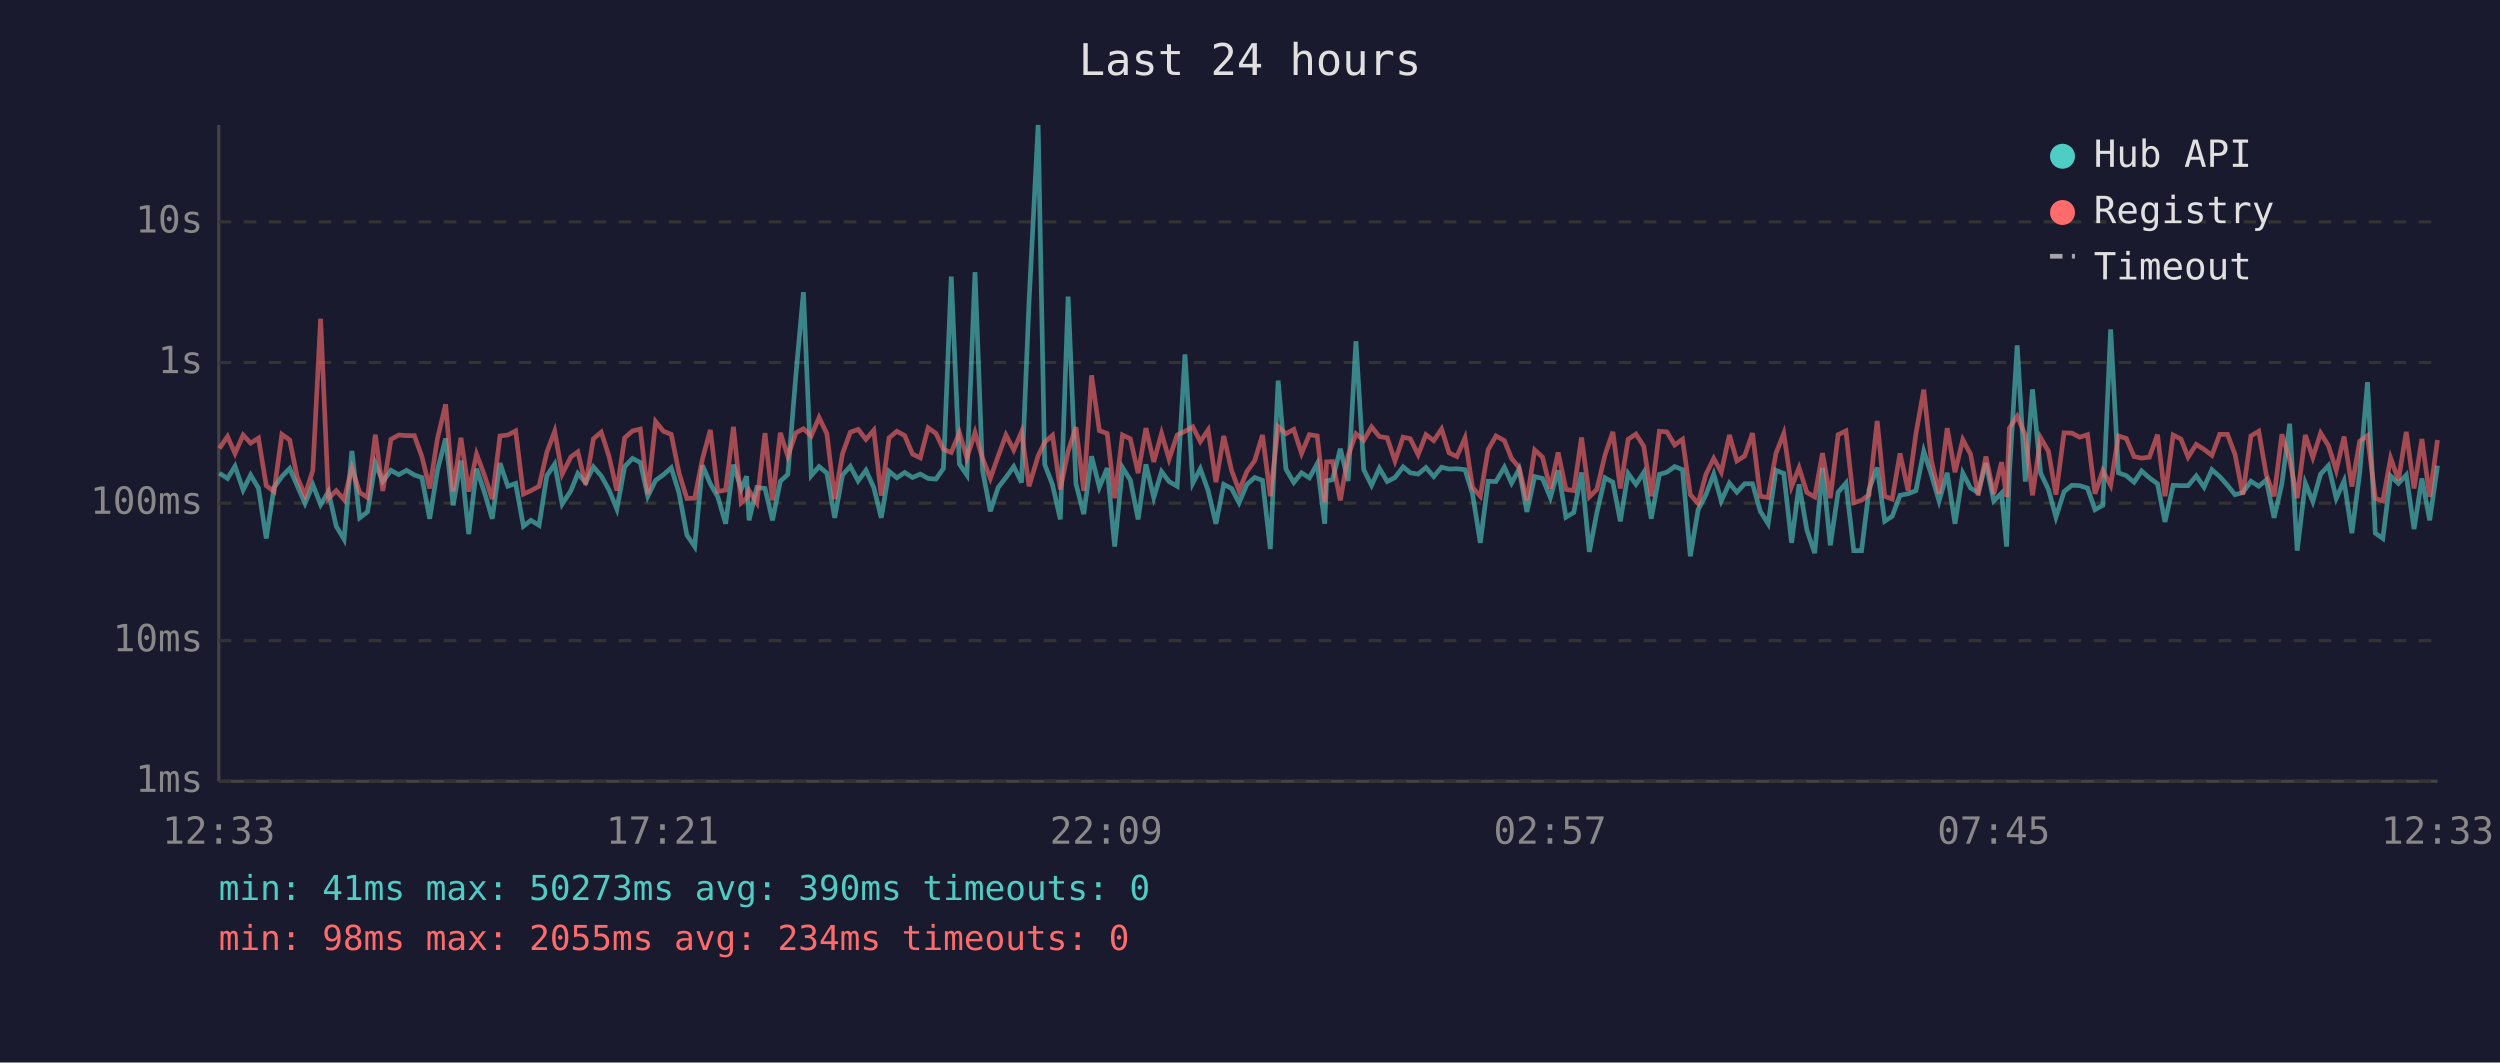
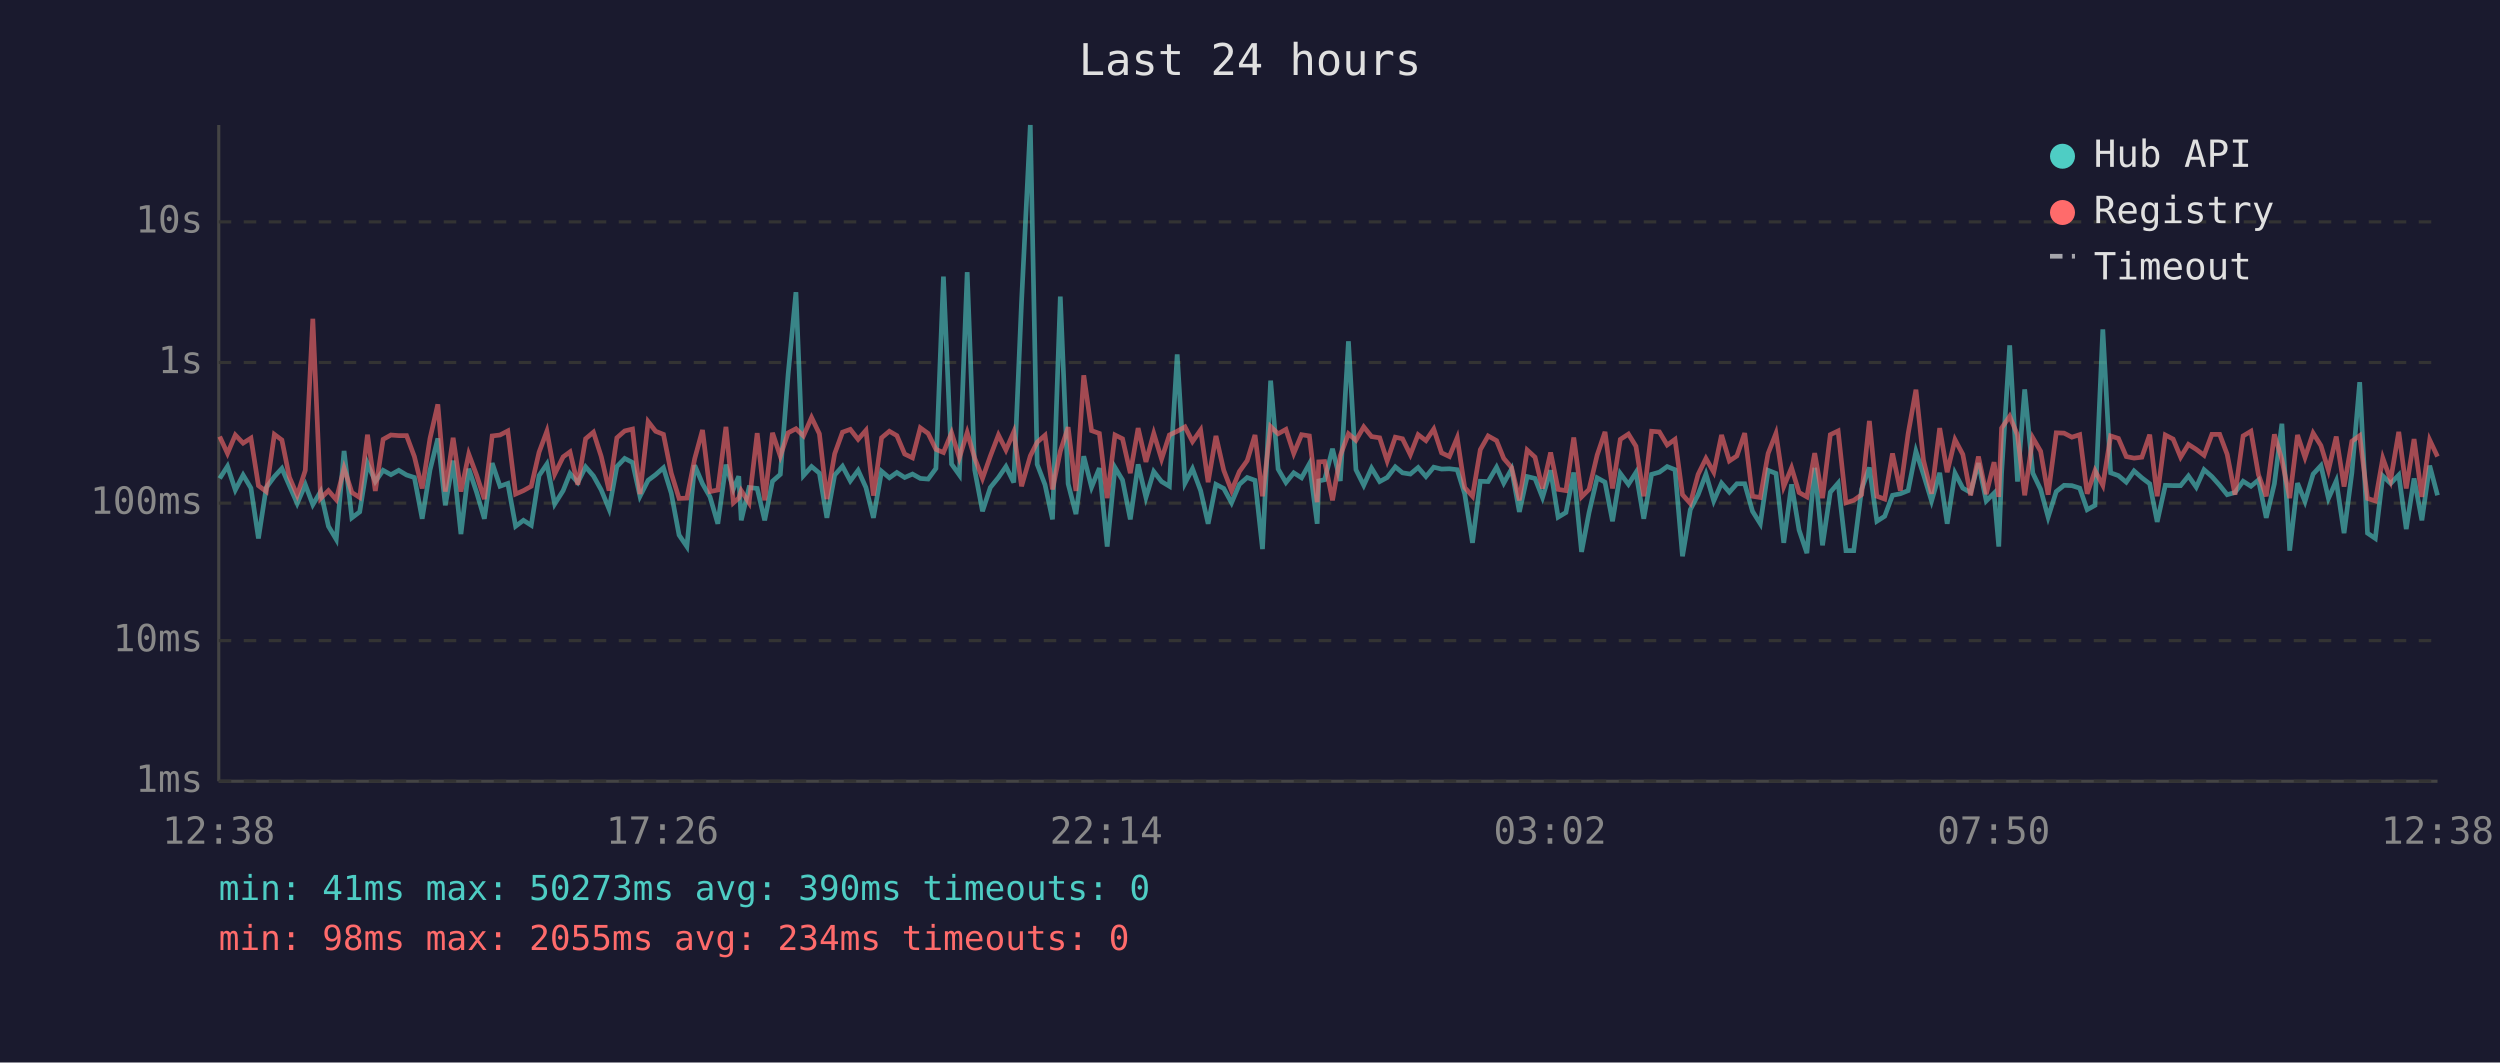
<svg xmlns="http://www.w3.org/2000/svg" viewBox="0 0 800 340" font-family="monospace" font-size="12">
  <rect width="800" height="340" fill="#1a1a2e" />
  <text x="400" y="24" fill="#e0e0e0" font-size="14" text-anchor="middle">Last 24 hours</text>
  <line x1="70" y1="40" x2="70" y2="250" stroke="#444" stroke-width="1" />
  <line x1="70" y1="250" x2="780" y2="250" stroke="#444" stroke-width="1" />
  <line x1="70" y1="250" x2="780" y2="250" stroke="#333" stroke-width="1" stroke-dasharray="4" />
  <text x="65" y="250" fill="#888" text-anchor="end" dominant-baseline="middle">1ms</text>
  <line x1="70" y1="205" x2="780" y2="205" stroke="#333" stroke-width="1" stroke-dasharray="4" />
  <text x="65" y="205" fill="#888" text-anchor="end" dominant-baseline="middle">10ms</text>
  <line x1="70" y1="161" x2="780" y2="161" stroke="#333" stroke-width="1" stroke-dasharray="4" />
  <text x="65" y="161" fill="#888" text-anchor="end" dominant-baseline="middle">100ms</text>
  <line x1="70" y1="116" x2="780" y2="116" stroke="#333" stroke-width="1" stroke-dasharray="4" />
  <text x="65" y="116" fill="#888" text-anchor="end" dominant-baseline="middle">1s</text>
  <line x1="70" y1="71" x2="780" y2="71" stroke="#333" stroke-width="1" stroke-dasharray="4" />
  <text x="65" y="71" fill="#888" text-anchor="end" dominant-baseline="middle">10s</text>
-   <text x="70" y="270" fill="#888" text-anchor="middle">12:33</text>
-   <text x="212" y="270" fill="#888" text-anchor="middle">17:21</text>
-   <text x="354" y="270" fill="#888" text-anchor="middle">22:09</text>
-   <text x="496" y="270" fill="#888" text-anchor="middle">02:57</text>
-   <text x="638" y="270" fill="#888" text-anchor="middle">07:45</text>
-   <text x="780" y="270" fill="#888" text-anchor="middle">12:33</text>
-   <polyline points="70.2,151.4 72.8,153.1 75.2,149.2 77.8,156.8 80.2,152.0 82.7,156.2 85.2,172.3 87.7,156.0 90.2,152.5 92.7,149.9 95.1,155.4 97.6,161.1 100.1,155.1 102.6,161.5 105.1,157.3 107.6,168.4 110.1,172.6 112.6,144.3 115.1,165.7 117.6,163.8 120.1,148.3 122.5,154.1 125.1,150.5 127.6,151.9 130.1,150.5 132.6,152.0 135.0,152.8 137.5,166.0 140.0,150.4 142.6,140.3 145.0,161.7 147.5,147.4 150.0,170.9 152.5,150.0 155.0,157.5 157.5,166.0 160.0,148.2 162.5,155.6 165.0,154.7 167.5,168.4 169.9,166.5 172.5,168.1 175.0,152.2 177.5,148.5 179.9,161.3 182.7,157.0 184.9,151.5 187.4,154.4 189.9,149.4 192.4,152.3 194.9,156.8 197.4,162.9 199.9,149.3 202.4,146.7 204.9,148.0 207.3,158.8 209.8,153.7 212.3,151.9 214.8,149.7 217.3,157.8 219.8,171.2 222.3,174.9 224.8,148.9 227.3,154.8 229.7,159.0 232.2,167.6 234.7,148.7 237.2,156.5 238.9,152.4 239.7,166.5 242.2,156.0 244.8,156.3 247.2,166.5 249.7,154.0 252.1,151.8 254.7,119.8 257.1,93.5 259.6,152.2 262.1,149.3 264.6,151.4 267.1,165.7 269.6,152.0 272.1,149.2 274.6,153.9 277.1,150.5 279.6,156.0 282.0,165.7 284.5,150.8 287.0,152.9 289.5,151.2 292.0,152.8 294.5,151.7 297.0,153.1 299.5,153.3 301.9,149.9 304.4,88.5 307.0,148.5 309.4,152.0 312.0,87.1 314.4,150.4 316.9,163.6 319.4,156.0 321.9,152.8 324.4,149.3 326.9,154.4 329.3,96.4 332.2,40.0 334.3,148.6 336.8,155.1 339.3,166.2 341.8,94.9 344.3,154.8 346.8,164.5 349.3,146.0 351.8,155.9 354.3,149.8 356.7,174.9 359.2,149.6 361.7,153.6 364.2,166.2 366.7,148.6 369.2,159.2 371.7,150.9 374.1,154.1 376.7,155.6 379.2,113.4 381.7,154.6 384.1,150.0 386.6,157.0 389.1,167.6 391.6,155.0 394.1,156.3 396.5,160.9 399.0,155.0 401.5,152.8 404.0,153.7 406.5,175.7 409.0,121.8 411.5,150.1 414.0,154.4 416.5,151.3 419.0,152.9 421.5,148.4 423.9,167.6 424.5,153.9 426.4,153.5 428.9,143.6 431.4,153.9 433.9,109.2 436.4,150.3 438.9,155.3 441.4,149.8 443.9,154.1 446.4,152.8 449.0,149.4 451.3,151.3 453.8,151.7 456.3,149.6 458.8,152.5 461.3,149.5 463.7,150.1 466.2,150.0 468.8,150.3 471.2,158.0 473.7,173.7 476.2,154.0 478.7,154.1 481.4,149.5 483.7,154.6 486.1,150.1 488.6,163.8 491.1,152.5 493.6,153.1 496.1,159.2 498.6,150.5 501.1,165.5 503.6,164.0 506.1,151.2 508.6,176.6 511.0,164.0 513.6,152.9 516.1,154.3 518.5,166.8 521.0,151.5 523.5,155.0 526.0,151.2 528.4,166.0 531.0,151.8 533.4,151.1 535.9,149.3 538.4,150.3 540.9,178.0 543.4,163.1 545.9,158.3 548.4,151.7 550.8,160.3 553.4,154.6 555.8,157.5 558.3,154.8 560.8,154.8 563.3,163.6 565.8,167.6 568.3,150.5 570.8,151.5 573.3,173.7 575.7,155.0 578.2,169.6 580.7,177.0 583.2,149.7 585.7,174.5 588.2,157.5 590.7,154.6 593.2,176.2 595.7,176.2 598.1,156.6 600.7,149.6 603.1,166.8 605.5,165.2 608.0,158.5 610.6,158.0 613.1,157.0 615.6,144.4 618.0,151.8 620.5,160.3 623.1,151.3 625.6,167.6 628.1,151.4 630.6,156.2 633.0,157.6 635.5,148.2 638.0,160.3 640.5,157.8 642.1,174.9 643.0,151.5 645.5,110.5 648.1,154.1 650.4,124.6 653.0,151.4 655.5,156.6 657.9,165.5 660.5,157.3 663.0,155.3 665.5,155.4 668.0,156.2 670.4,163.1 672.9,161.7 675.4,105.4 677.9,151.3 680.4,152.2 682.9,154.3 685.3,150.7 687.8,152.9 690.4,154.8 692.8,167.0 695.4,155.3 697.9,155.4 700.2,155.4 702.8,152.3 705.3,155.9 707.8,150.3 710.3,152.5 712.8,155.3 715.2,158.3 717.7,157.6 720.3,154.0 722.8,155.6 725.2,153.6 727.7,165.7 730.2,154.8 732.7,135.6 735.1,176.2 737.7,154.6 740.1,160.5 742.6,151.7 745.1,149.0 747.6,159.5 750.1,153.9 752.6,170.6 755.1,151.3 757.6,122.3 760.1,170.6 762.5,172.3 765.0,152.3 767.5,154.7 770.0,152.0 772.5,169.3 775.0,153.1 777.5,166.5 780.0,149.0" fill="none" stroke="#4ecdc4" stroke-width="1.5" opacity="0.6" />
-   <polyline points="70.2,143.5 72.8,139.7 75.2,145.1 77.8,139.2 80.2,141.8 82.7,140.2 85.2,155.4 87.7,157.3 90.2,139.0 92.7,140.8 95.1,152.7 97.6,158.5 100.1,150.5 102.6,102.0 105.1,159.5 107.6,157.0 110.1,159.9 112.6,149.8 115.1,157.6 117.6,159.2 120.1,139.1 122.5,157.1 125.1,140.6 127.6,139.2 130.1,139.4 132.6,139.4 135.0,146.1 137.5,156.3 140.0,140.3 142.6,129.4 145.0,157.3 147.5,140.1 150.0,157.3 152.5,145.3 155.0,152.0 157.5,159.7 160.0,139.5 162.5,139.2 165.0,137.9 167.5,158.1 169.9,157.0 172.5,155.6 175.0,144.7 177.5,138.0 179.9,151.7 182.7,146.2 184.9,144.6 187.4,155.1 189.9,140.4 192.4,138.3 194.9,146.1 197.4,157.0 199.9,140.1 202.4,137.9 204.9,137.3 207.3,158.1 209.8,134.9 212.3,138.0 214.8,139.0 217.3,151.4 219.8,159.5 222.3,159.4 224.8,146.8 227.3,137.6 229.7,157.3 232.2,156.8 234.7,136.6 237.2,160.9 238.9,159.4 239.7,157.0 242.2,160.9 244.8,138.6 247.2,160.1 249.7,138.5 252.1,146.0 254.7,138.5 257.1,137.2 259.6,139.5 262.1,133.6 264.6,138.8 267.1,159.7 269.6,145.2 272.1,138.3 274.6,137.4 277.1,140.6 279.6,137.7 282.0,158.6 284.5,140.1 287.0,138.0 289.5,139.4 292.0,145.3 294.5,146.5 297.0,136.9 299.5,138.7 301.9,143.8 304.4,144.8 307.0,138.5 309.4,146.5 312.0,138.4 314.4,146.6 316.9,153.1 319.4,146.0 321.9,139.2 324.4,144.0 326.9,138.2 329.3,155.6 332.2,145.9 334.3,141.5 336.8,139.3 339.3,156.6 341.8,144.4 344.3,136.7 346.8,157.1 349.3,120.1 351.8,137.8 354.3,138.7 356.7,159.4 359.2,139.2 361.7,140.4 364.2,151.4 366.7,137.0 369.2,147.8 371.7,138.7 374.1,146.9 376.7,139.2 379.2,138.0 381.7,136.6 384.1,141.3 386.6,137.6 389.1,154.3 391.6,139.5 394.1,150.5 396.5,157.0 399.0,150.9 401.5,147.4 404.0,139.2 406.5,158.8 409.0,136.5 411.5,138.8 414.0,137.4 416.5,145.1 419.0,139.1 421.5,139.5 423.9,160.7 424.5,147.8 426.4,147.7 428.9,160.1 431.4,145.8 433.9,138.8 436.4,140.9 438.9,136.6 441.4,139.7 443.9,140.1 446.4,147.5 449.0,139.9 451.3,140.4 453.8,145.5 456.3,139.1 458.8,141.0 461.3,137.3 463.7,144.9 466.2,146.1 468.8,140.1 471.2,156.0 473.7,158.8 476.2,143.9 478.7,139.5 481.4,141.0 483.7,146.7 486.1,149.6 488.6,160.1 491.1,144.0 493.6,146.3 496.1,156.3 498.6,144.8 501.1,156.6 503.6,157.0 506.1,140.0 508.6,159.0 511.0,156.6 513.6,145.6 516.1,138.2 518.5,156.3 521.0,140.6 523.5,138.9 526.0,142.8 528.4,158.8 531.0,138.0 533.4,138.2 535.9,142.4 538.4,140.6 540.9,158.3 543.4,161.1 545.9,151.8 548.4,146.7 550.8,151.1 553.4,139.2 555.8,147.5 558.3,145.9 560.8,138.6 563.3,158.8 565.8,159.2 568.3,145.1 570.8,138.7 573.3,155.7 575.7,149.7 578.2,157.6 580.7,159.0 583.2,145.0 585.7,159.4 588.2,139.1 590.7,137.9 593.2,160.9 595.7,160.1 598.1,158.3 600.7,134.7 603.1,158.8 605.5,159.7 608.0,145.1 610.6,157.0 613.1,138.8 615.6,124.7 618.0,147.2 620.5,158.0 623.1,137.0 625.6,151.1 628.1,140.7 630.6,145.4 633.0,158.5 635.5,146.1 638.0,158.1 640.5,147.9 642.1,159.0 643.0,137.0 645.5,133.2 648.1,139.2 650.4,158.5 653.0,140.1 655.5,144.4 657.9,158.3 660.5,138.5 663.0,138.6 665.5,139.9 668.0,139.1 670.4,158.0 672.9,150.6 675.4,155.3 677.9,139.5 680.4,140.3 682.9,146.1 685.3,146.6 687.8,146.3 690.4,139.1 692.8,158.8 695.4,139.2 697.9,140.5 700.2,146.3 702.8,142.2 705.3,143.8 707.8,145.7 710.3,139.0 712.8,139.0 715.2,145.4 717.7,158.3 720.3,139.5 722.8,138.0 725.2,151.9 727.7,158.8 730.2,139.0 732.7,147.1 735.1,159.4 737.7,139.2 740.1,146.4 742.6,138.6 745.1,142.6 747.6,150.5 750.1,139.7 752.6,155.7 755.1,141.2 757.6,139.4 760.1,159.5 762.5,160.3 765.0,146.6 767.5,153.6 770.0,138.2 772.5,156.3 775.0,140.5 777.5,159.0 780.0,140.8" fill="none" stroke="#ff6b6b" stroke-width="1.5" opacity="0.6" />
+   <text x="70" y="270" fill="#888" text-anchor="middle">12:38</text>
+   <text x="212" y="270" fill="#888" text-anchor="middle">17:26</text>
+   <text x="354" y="270" fill="#888" text-anchor="middle">22:14</text>
+   <text x="496" y="270" fill="#888" text-anchor="middle">03:02</text>
+   <text x="638" y="270" fill="#888" text-anchor="middle">07:50</text>
+   <text x="780" y="270" fill="#888" text-anchor="middle">12:38</text>
+   <polyline points="70.3,153.1 72.8,149.2 75.3,156.8 77.8,152.0 80.3,156.2 82.7,172.3 85.2,156.0 87.8,152.5 90.2,149.9 92.6,155.4 95.1,161.1 97.7,155.1 100.1,161.5 102.6,157.3 105.1,168.4 107.6,172.6 110.1,144.3 112.6,165.7 115.1,163.8 117.6,148.3 120.1,154.1 122.6,150.5 125.1,151.9 127.6,150.5 130.1,152.0 132.6,152.8 135.1,166.0 137.6,150.4 140.1,140.3 142.5,161.7 145.0,147.4 147.5,170.9 150.0,150.0 152.5,157.5 155.0,166.0 157.5,148.2 160.0,155.6 162.5,154.7 165.0,168.4 167.5,166.5 170.0,168.1 172.5,152.2 175.0,148.5 177.5,161.3 180.2,157.0 182.4,151.5 184.9,154.4 187.4,149.4 189.9,152.3 192.4,156.8 194.9,162.9 197.4,149.3 199.9,146.7 202.4,148.0 204.8,158.8 207.4,153.7 209.8,151.9 212.3,149.7 214.8,157.8 217.3,171.2 219.8,174.9 222.3,148.9 224.8,154.8 227.2,159.0 229.7,167.6 232.3,148.7 234.7,156.5 236.4,152.4 237.2,166.5 239.7,156.0 242.3,156.3 244.7,166.5 247.2,154.0 249.7,151.8 252.2,119.8 254.7,93.5 257.1,152.2 259.7,149.3 262.2,151.4 264.6,165.7 267.1,152.0 269.6,149.2 272.1,153.9 274.6,150.5 277.1,156.0 279.5,165.7 282.1,150.8 284.6,152.9 287.0,151.2 289.5,152.8 292.0,151.7 294.5,153.1 297.0,153.3 299.5,149.9 301.9,88.5 304.5,148.5 307.0,152.0 309.5,87.1 311.9,150.4 314.4,163.6 316.9,156.0 319.5,152.8 321.9,149.3 324.4,154.4 326.9,96.4 329.7,40.0 331.9,148.6 334.4,155.1 336.8,166.2 339.3,94.9 341.8,154.8 344.3,164.5 346.8,146.0 349.3,155.9 351.8,149.8 354.3,174.9 356.8,149.6 359.2,153.6 361.7,166.2 364.2,148.6 366.7,159.2 369.2,150.9 371.7,154.1 374.2,155.6 376.7,113.4 379.2,154.6 381.6,150.0 384.2,157.0 386.6,167.6 389.1,155.0 391.6,156.3 394.1,160.9 396.6,155.0 399.1,152.8 401.6,153.7 404.0,175.7 406.6,121.8 409.0,150.1 411.5,154.4 414.0,151.3 416.5,152.9 419.0,148.4 421.5,167.6 422.0,153.9 423.9,153.5 426.4,143.6 428.9,153.9 431.5,109.2 433.9,150.3 436.4,155.3 438.9,149.8 441.5,154.1 443.9,152.8 446.5,149.4 448.8,151.3 451.3,151.7 453.8,149.6 456.3,152.5 458.8,149.5 461.3,150.1 463.8,150.0 466.3,150.3 468.7,158.0 471.2,173.7 473.7,154.0 476.2,154.1 478.9,149.5 481.2,154.6 483.7,150.1 486.2,163.8 488.7,152.5 491.2,153.1 493.6,159.2 496.2,150.5 498.6,165.5 501.1,164.0 503.6,151.2 506.1,176.6 508.5,164.0 511.1,152.9 513.6,154.3 516.0,166.8 518.5,151.5 521.1,155.0 523.5,151.2 526.0,166.0 528.5,151.8 531.0,151.1 533.5,149.3 536.0,150.3 538.4,178.0 540.9,163.1 543.4,158.3 545.9,151.7 548.4,160.3 550.9,154.6 553.4,157.5 555.8,154.8 558.3,154.8 560.8,163.6 563.3,167.6 565.8,150.5 568.3,151.5 570.8,173.7 573.3,155.0 575.7,169.6 578.2,177.0 580.7,149.7 583.2,174.5 585.7,157.5 588.2,154.6 590.7,176.2 593.2,176.2 595.7,156.6 598.2,149.6 600.6,166.8 603.1,165.2 605.6,158.5 608.1,158.0 610.6,157.0 613.1,144.4 615.5,151.8 618.1,160.3 620.7,151.3 623.1,167.6 625.6,151.4 628.1,156.2 630.6,157.6 633.1,148.2 635.6,160.3 638.1,157.8 639.6,174.9 640.5,151.5 643.1,110.5 645.6,154.1 647.9,124.6 650.5,151.4 653.0,156.6 655.4,165.5 658.0,157.3 660.5,155.3 663.0,155.4 665.5,156.2 667.9,163.1 670.4,161.7 672.9,105.4 675.4,151.3 677.9,152.2 680.4,154.3 682.9,150.7 685.4,152.9 687.9,154.8 690.3,167.0 692.9,155.3 695.4,155.4 697.8,155.4 700.3,152.3 702.8,155.9 705.3,150.3 707.8,152.5 710.3,155.3 712.7,158.3 715.2,157.6 717.8,154.0 720.3,155.6 722.7,153.6 725.2,165.7 727.8,154.8 730.2,135.6 732.7,176.2 735.2,154.6 737.6,160.5 740.2,151.7 742.7,149.0 745.1,159.5 747.6,153.9 750.1,170.6 752.6,151.3 755.1,122.3 757.6,170.6 760.1,172.3 762.5,152.3 765.0,154.7 767.6,152.0 770.0,169.3 772.5,153.1 775.0,166.5 777.5,149.0 780.0,158.5" fill="none" stroke="#4ecdc4" stroke-width="1.5" opacity="0.6" />
+   <polyline points="70.3,139.7 72.8,145.1 75.3,139.2 77.8,141.8 80.3,140.2 82.7,155.4 85.2,157.3 87.8,139.0 90.2,140.8 92.6,152.7 95.1,158.5 97.7,150.5 100.1,102.0 102.6,159.5 105.1,157.0 107.6,159.9 110.1,149.8 112.6,157.6 115.1,159.2 117.6,139.1 120.1,157.1 122.6,140.6 125.1,139.2 127.6,139.4 130.1,139.4 132.6,146.1 135.1,156.3 137.6,140.3 140.1,129.4 142.5,157.3 145.0,140.1 147.5,157.3 150.0,145.3 152.5,152.0 155.0,159.7 157.5,139.5 160.0,139.2 162.5,137.9 165.0,158.1 167.5,157.0 170.0,155.6 172.5,144.7 175.0,138.0 177.5,151.7 180.2,146.2 182.4,144.6 184.9,155.1 187.4,140.4 189.9,138.3 192.4,146.1 194.9,157.0 197.4,140.1 199.9,137.9 202.4,137.3 204.8,158.1 207.4,134.9 209.8,138.0 212.3,139.0 214.8,151.4 217.3,159.5 219.8,159.4 222.3,146.8 224.8,137.6 227.2,157.3 229.7,156.8 232.3,136.6 234.7,160.9 236.4,159.4 237.2,157.0 239.7,160.9 242.3,138.6 244.7,160.1 247.2,138.5 249.7,146.0 252.2,138.5 254.7,137.2 257.1,139.5 259.7,133.6 262.2,138.8 264.6,159.7 267.1,145.2 269.6,138.3 272.1,137.4 274.6,140.6 277.1,137.7 279.5,158.6 282.1,140.1 284.6,138.0 287.0,139.4 289.5,145.3 292.0,146.5 294.5,136.9 297.0,138.7 299.5,143.8 301.9,144.8 304.5,138.5 307.0,146.5 309.5,138.4 311.9,146.6 314.4,153.1 316.9,146.0 319.5,139.2 321.9,144.0 324.4,138.2 326.9,155.6 329.7,145.9 331.9,141.5 334.4,139.3 336.8,156.6 339.3,144.4 341.8,136.7 344.3,157.1 346.8,120.1 349.3,137.8 351.8,138.7 354.3,159.4 356.8,139.2 359.2,140.4 361.7,151.4 364.2,137.0 366.7,147.8 369.2,138.7 371.7,146.9 374.2,139.2 376.7,138.0 379.2,136.6 381.6,141.3 384.2,137.6 386.6,154.3 389.1,139.5 391.6,150.5 394.1,157.0 396.6,150.9 399.1,147.4 401.6,139.2 404.0,158.8 406.6,136.5 409.0,138.8 411.5,137.4 414.0,145.1 416.5,139.1 419.0,139.5 421.5,160.7 422.0,147.8 423.9,147.7 426.4,160.1 428.9,145.8 431.5,138.8 433.9,140.9 436.4,136.6 438.9,139.7 441.5,140.1 443.9,147.5 446.5,139.9 448.8,140.4 451.3,145.5 453.8,139.1 456.3,141.0 458.8,137.3 461.3,144.9 463.8,146.1 466.3,140.1 468.7,156.0 471.2,158.8 473.7,143.9 476.2,139.5 478.9,141.0 481.2,146.7 483.7,149.6 486.2,160.1 488.7,144.0 491.2,146.3 493.6,156.3 496.2,144.8 498.6,156.6 501.1,157.0 503.6,140.0 506.1,159.0 508.5,156.6 511.1,145.6 513.6,138.2 516.0,156.3 518.5,140.6 521.1,138.9 523.5,142.8 526.0,158.8 528.5,138.0 531.0,138.2 533.5,142.4 536.0,140.6 538.4,158.3 540.9,161.1 543.4,151.8 545.9,146.7 548.4,151.1 550.9,139.2 553.4,147.5 555.8,145.9 558.3,138.6 560.8,158.8 563.3,159.2 565.8,145.1 568.3,138.7 570.8,155.7 573.3,149.7 575.7,157.6 578.2,159.0 580.7,145.0 583.2,159.4 585.7,139.1 588.2,137.9 590.7,160.9 593.2,160.1 595.7,158.3 598.2,134.7 600.6,158.8 603.1,159.7 605.6,145.1 608.1,157.0 610.6,138.8 613.1,124.7 615.5,147.2 618.1,158.0 620.7,137.0 623.1,151.1 625.6,140.7 628.1,145.4 630.6,158.5 633.1,146.1 635.6,158.1 638.1,147.9 639.6,159.0 640.5,137.0 643.1,133.2 645.6,139.2 647.9,158.5 650.5,140.1 653.0,144.4 655.4,158.3 658.0,138.5 660.5,138.6 663.0,139.9 665.5,139.1 667.9,158.0 670.4,150.6 672.9,155.3 675.4,139.5 677.9,140.3 680.4,146.1 682.9,146.6 685.4,146.3 687.9,139.1 690.3,158.8 692.9,139.2 695.4,140.5 697.8,146.3 700.3,142.2 702.8,143.8 705.3,145.7 707.8,139.0 710.3,139.0 712.7,145.4 715.2,158.3 717.8,139.5 720.3,138.0 722.7,151.9 725.2,158.8 727.8,139.0 730.2,147.1 732.7,159.4 735.2,139.2 737.6,146.4 740.2,138.6 742.7,142.6 745.1,150.5 747.6,139.7 750.1,155.7 752.6,141.2 755.1,139.4 757.6,159.5 760.1,160.3 762.5,146.6 765.0,153.6 767.6,138.2 770.0,156.3 772.5,140.5 775.0,159.0 777.5,140.8 780.0,146.1" fill="none" stroke="#ff6b6b" stroke-width="1.5" opacity="0.6" />
  <circle cx="660" cy="50" r="4" fill="#4ecdc4" />
  <text x="670" y="50" fill="#e0e0e0" dominant-baseline="middle">Hub API</text>
  <circle cx="660" cy="68" r="4" fill="#ff6b6b" />
  <text x="670" y="68" fill="#e0e0e0" dominant-baseline="middle">Registry</text>
  <line x1="656" y1="82" x2="664" y2="82" stroke="#e0e0e0" stroke-width="1.5" stroke-dasharray="4,3" opacity="0.7" />
  <text x="670" y="86" fill="#e0e0e0" dominant-baseline="middle">Timeout</text>
  <text x="70" y="288" fill="#4ecdc4" font-size="11">min: 41ms  max: 50273ms  avg: 390ms  timeouts: 0</text>
  <text x="70" y="304" fill="#ff6b6b" font-size="11">min: 98ms  max: 2055ms  avg: 234ms  timeouts: 0</text>
</svg>
